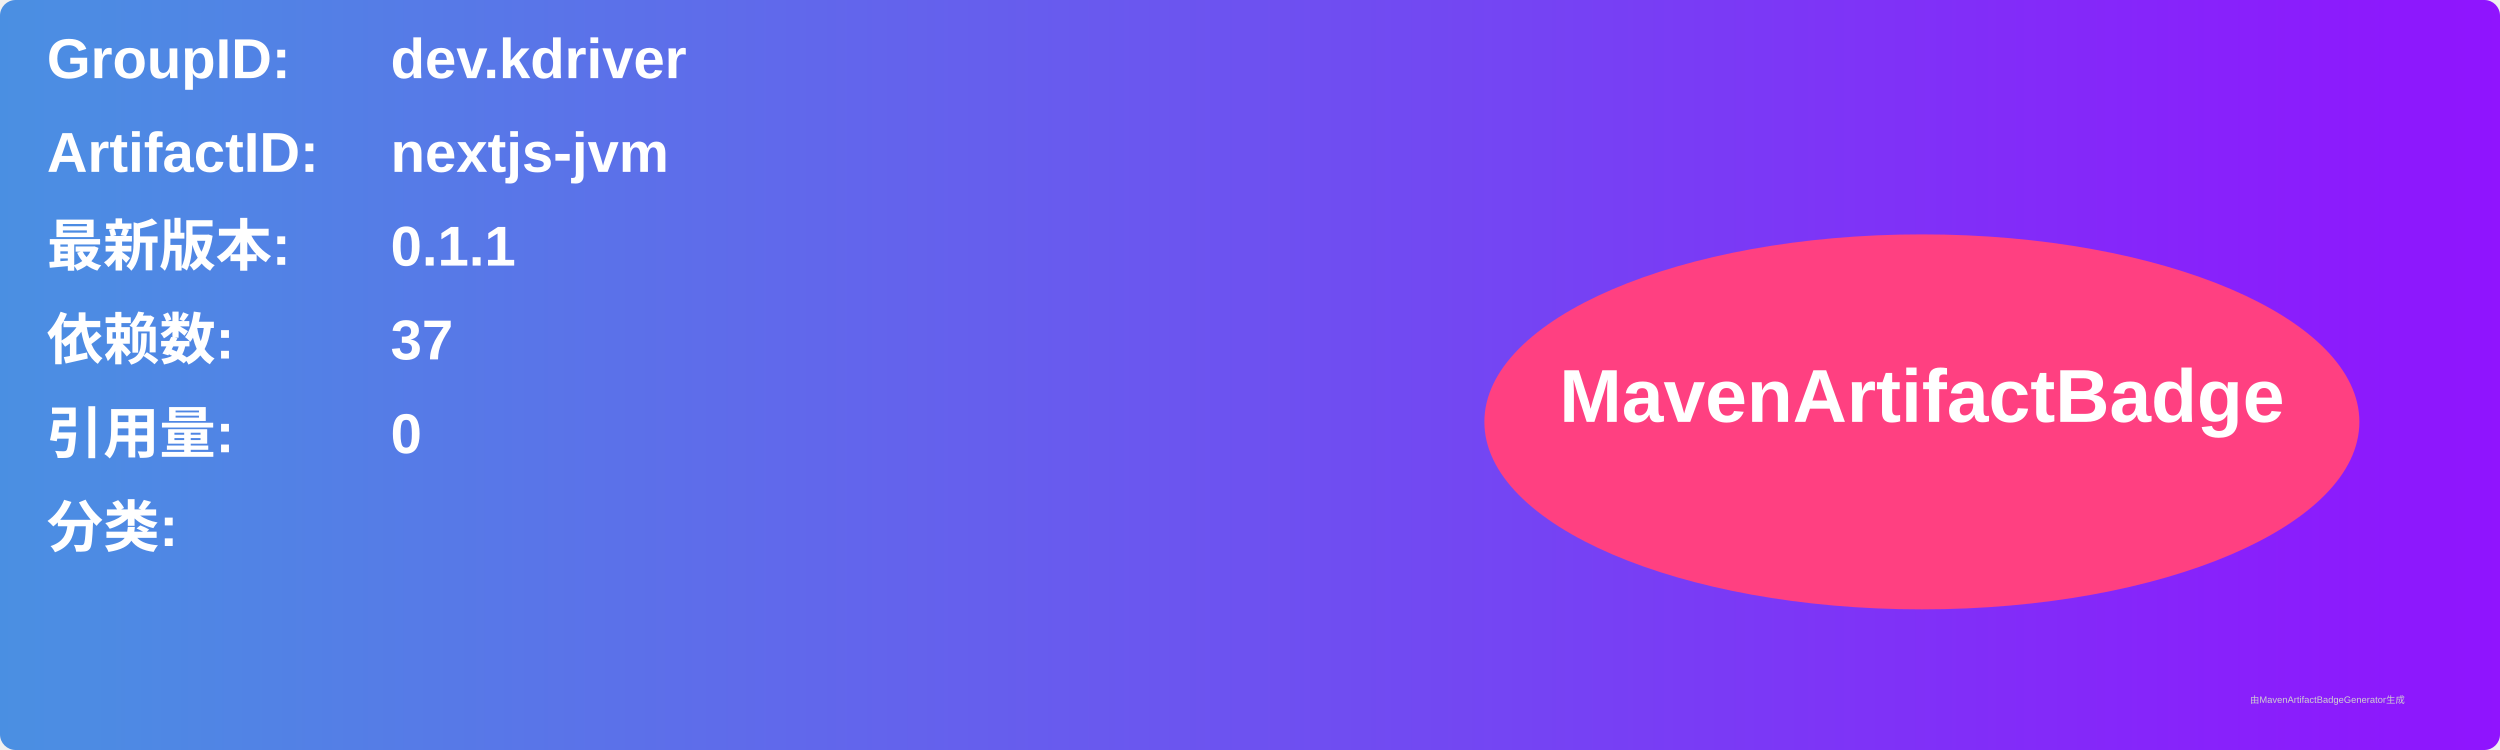
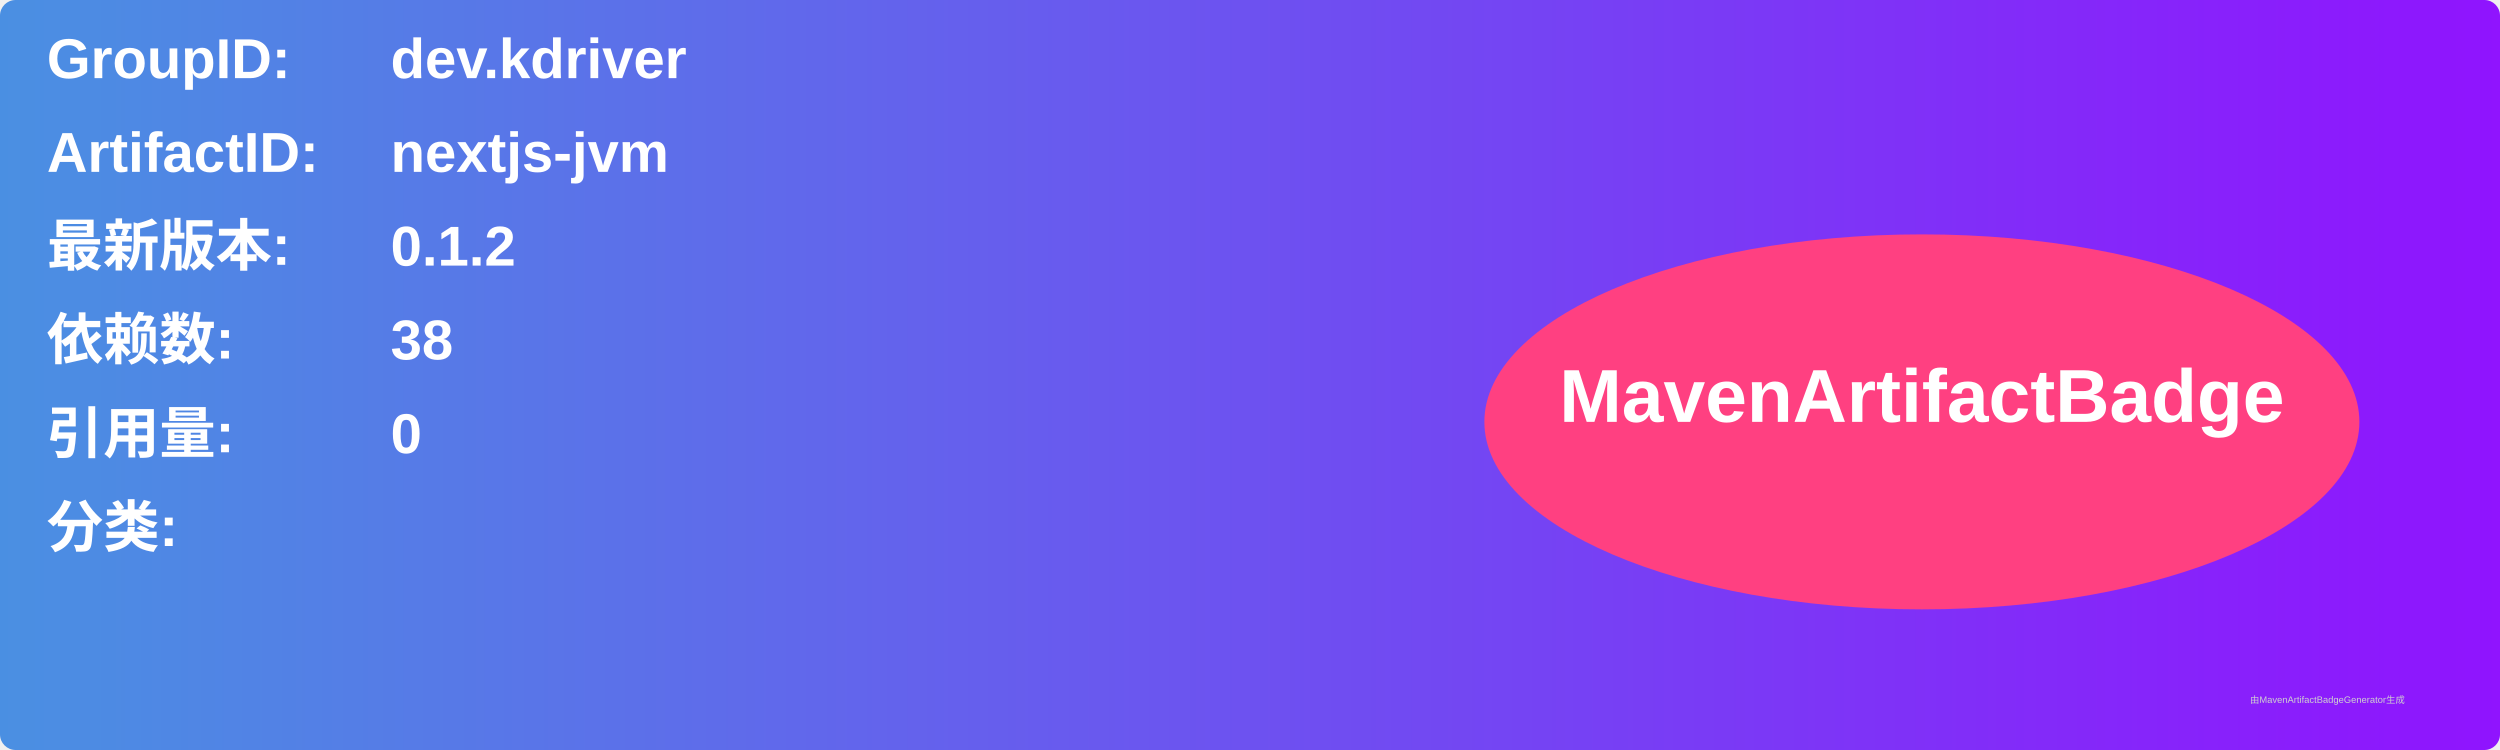
<svg xmlns="http://www.w3.org/2000/svg" width="800" height="240" viewBox="0 0 800 240">
  <linearGradient id="grad" x1="0%" y1="0%" x2="100%" y2="0%">
    <stop offset="0%" stop-color="#4a90e2" />
    <stop offset="100%" stop-color="#9013fe" />
  </linearGradient>
  <rect width="100%" height="100%" rx="5" ry="5" fill="url(#grad)" />
  <g transform="translate(15, 15)">
    <text x="0" y="10" font-family="Arial" font-size="18" fill="white" font-weight="bold" width="260">GroupID:</text>
    <text x="110" y="10" font-family="Arial" font-size="18" fill="white" font-weight="bold" width="460">dev.kdriver</text>
    <text x="0" y="40" font-family="Arial" font-size="18" fill="white" font-weight="bold" width="260">ArtifactID:</text>
    <text x="110" y="40" font-family="Arial" font-size="18" fill="white" font-weight="bold" width="460">nextjs-jvm</text>
    <text x="0" y="70" font-family="Arial" font-size="18" fill="white" font-weight="bold">最新版本:</text>
    <text x="110" y="70" font-family="Arial" font-size="18" fill="white" font-weight="bold">
-       <tspan font-weight="bold">0.1.1</tspan>
+       <tspan font-weight="bold">0.1.2</tspan>
    </text>
    <text x="0" y="100" font-family="Arial" font-size="18" fill="white" font-weight="bold">依赖数: </text>
    <text x="110" y="100" font-family="Arial" font-size="18" fill="white">
-       <tspan font-weight="bold">37</tspan>
+       <tspan font-weight="bold">38</tspan>
    </text>
    <text x="0" y="130" font-family="Arial" font-size="18" fill="white" font-weight="bold">引用量: </text>
    <text x="110" y="130" font-family="Arial" font-size="18" fill="white">
      <tspan font-weight="bold">0</tspan>
    </text>
    <text x="0" y="160" font-family="Arial" font-size="18" fill="white" font-weight="bold">分类:</text>
    <text x="10" y="190" font-family="Arial" font-size="10" fill="white">
      <tspan font-weight="bold" />
    </text>
    <ellipse cx="600" cy="120" rx="140" ry="60" fill="#ff4081" />
    <text x="600" y="120" text-anchor="middle" font-family="Arial" font-size="24" fill="white" font-weight="bold">MavenArtifactBadge</text>
  </g>
  <text x="720" y="225" font-family="Arial" font-size="3" fill="#d0d0d0">由MavenArtifactBadgeGenerator生成</text>
</svg>
